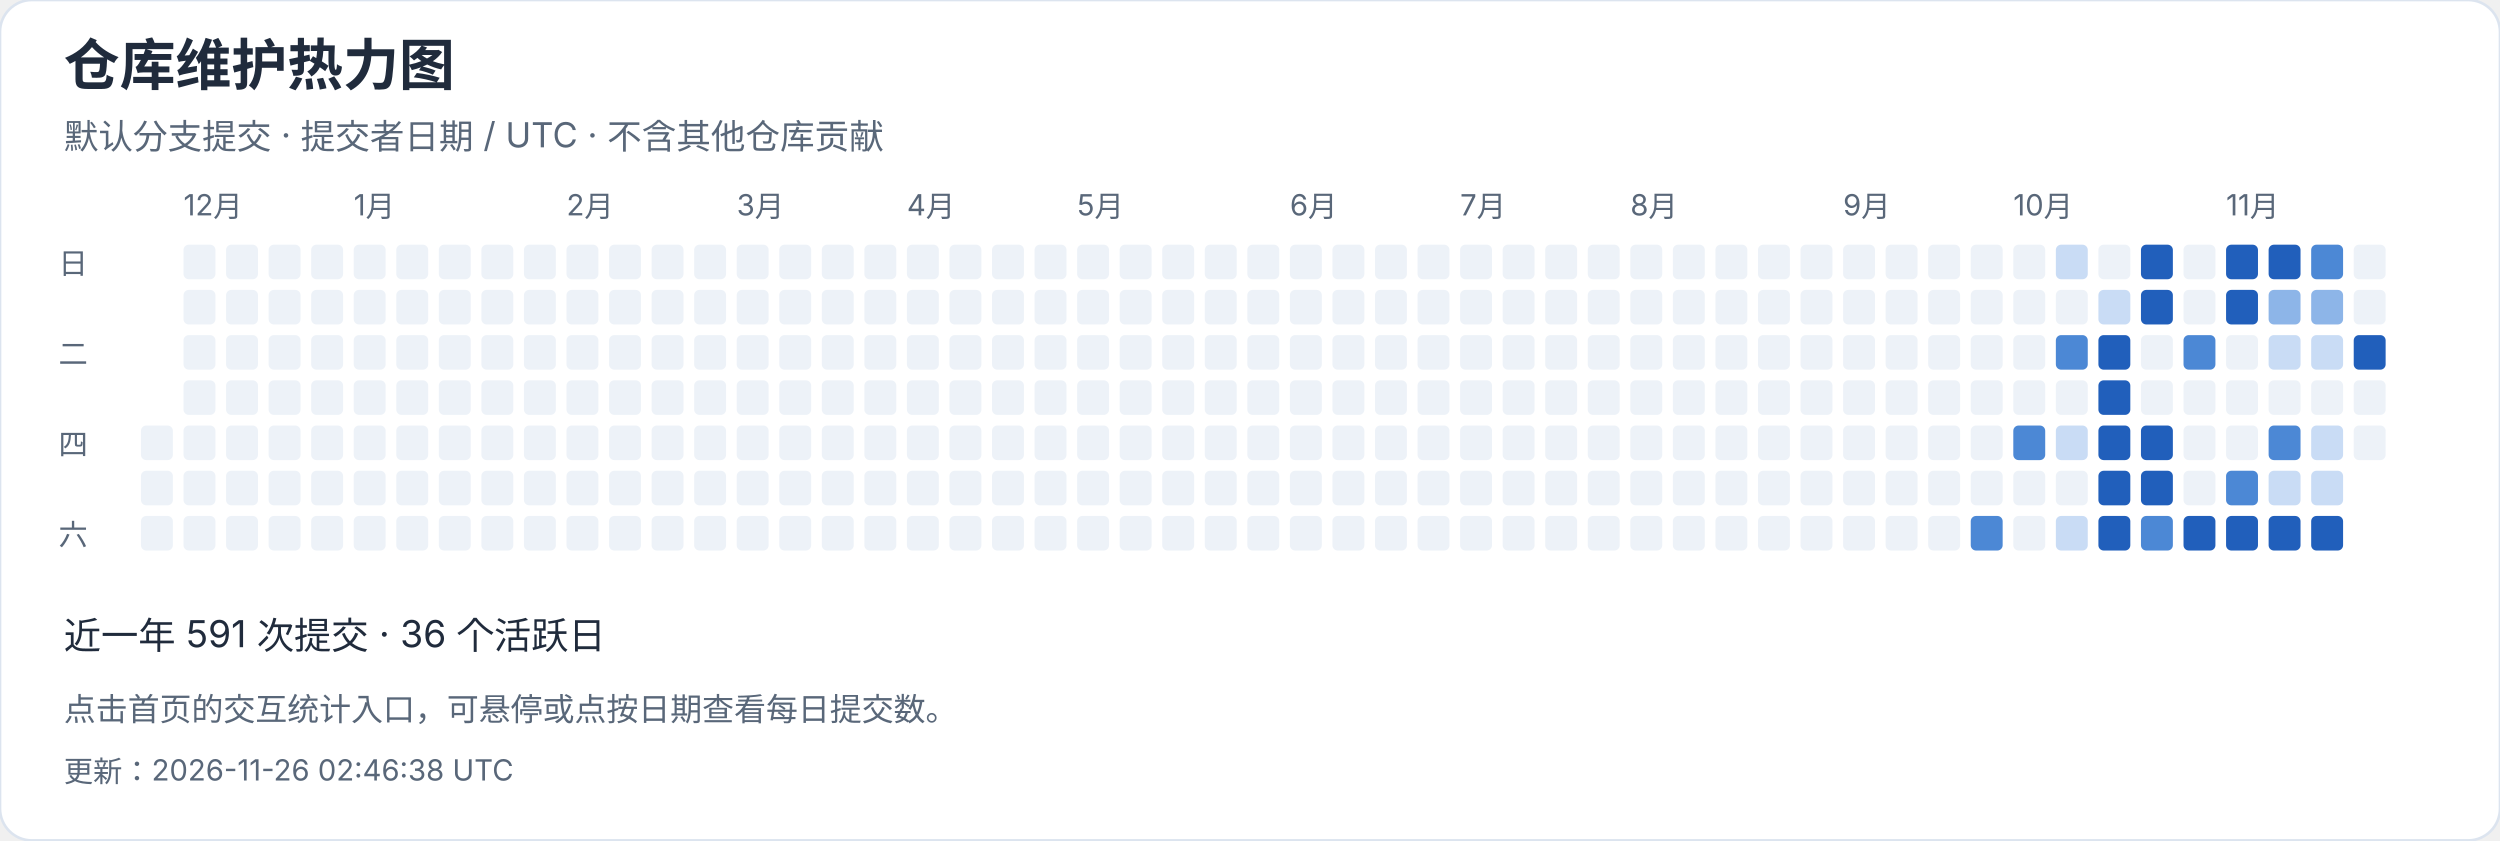
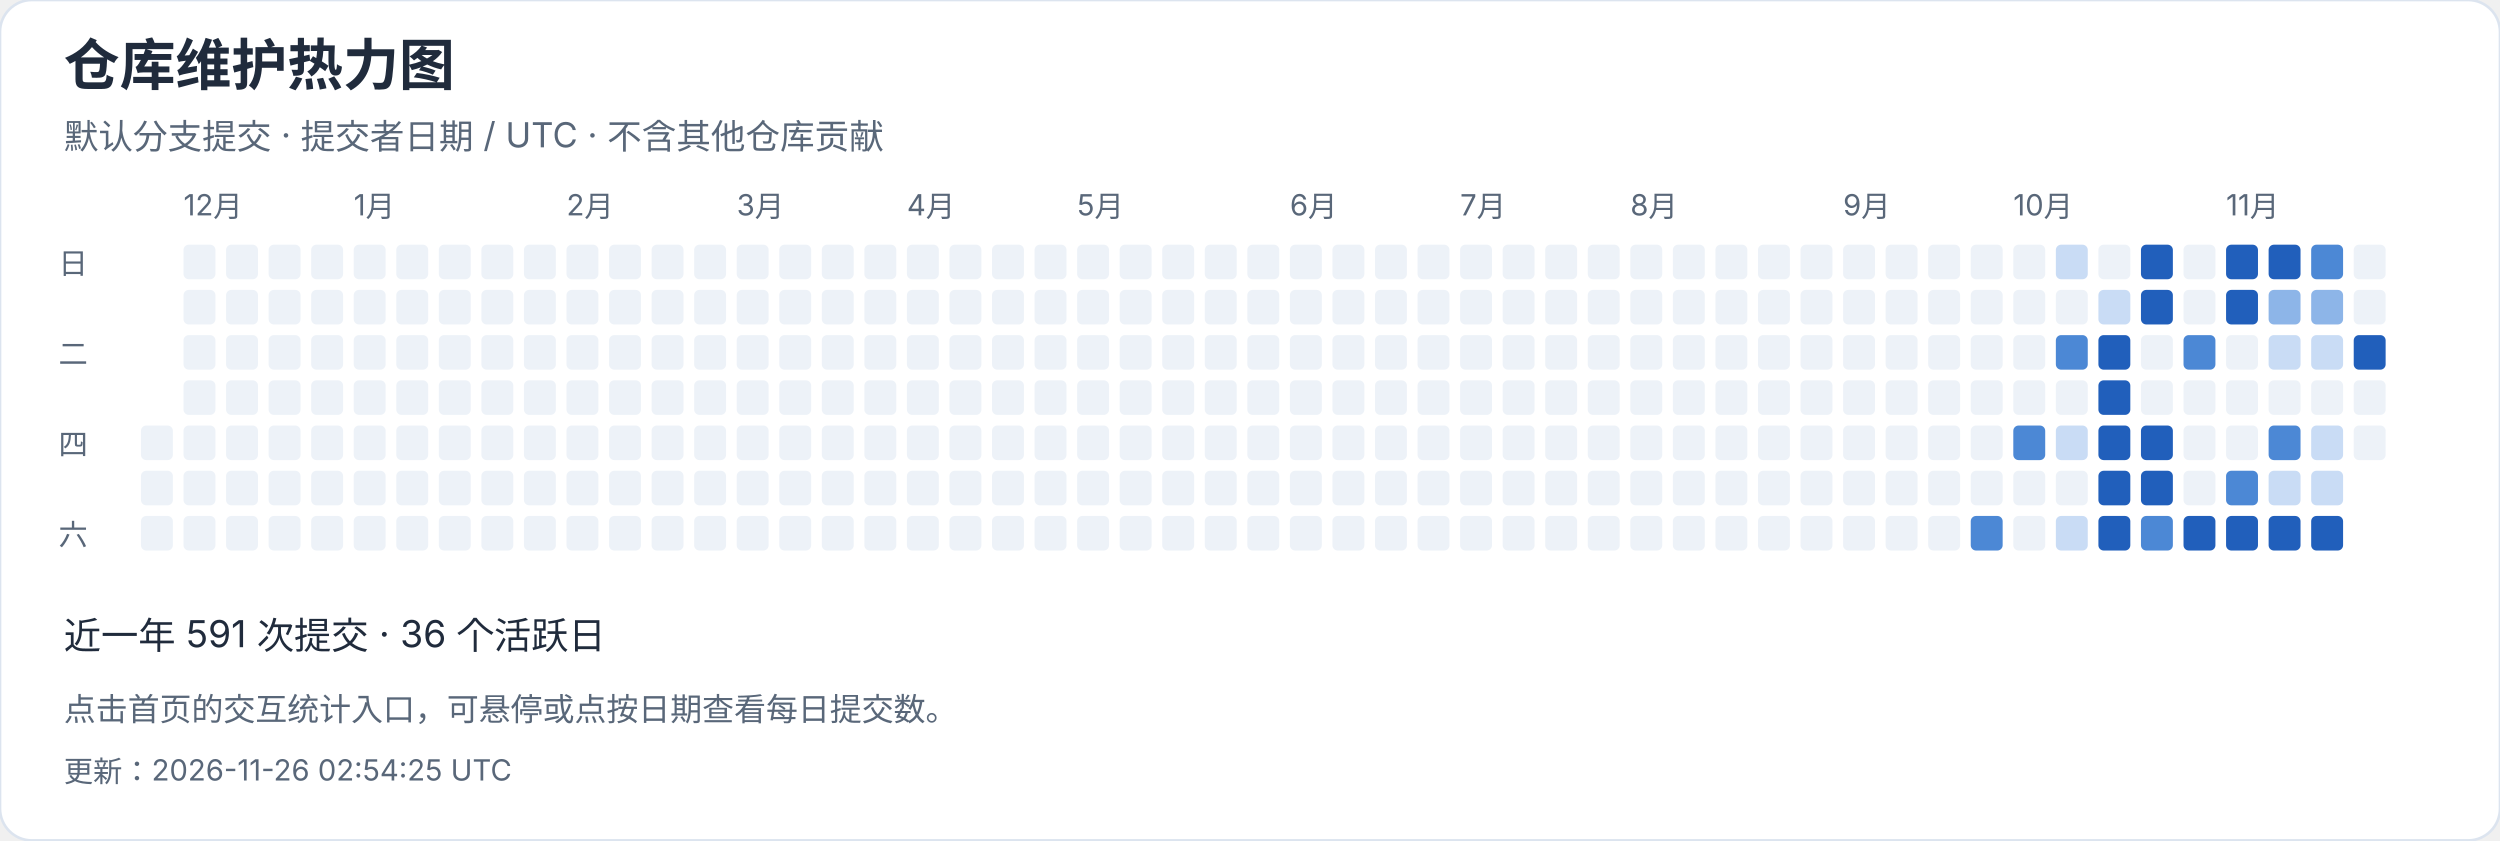
<svg xmlns="http://www.w3.org/2000/svg" width="940" height="316" viewBox="0 0 940 316" role="img" aria-label="仓库维护热力图">
  <style>text{font-family:-apple-system,BlinkMacSystemFont,"Segoe UI","PingFang SC","Microsoft YaHei",sans-serif;font-variant-numeric:tabular-nums}</style>
  <rect width="940" height="316" rx="12" fill="white" stroke="#dce4ef" />
  <text x="24" y="32" font-size="21" fill="#202b3c" font-weight="650" text-anchor="start">仓库维护热力图</text>
  <text x="24" y="56" font-size="13" fill="#596779" font-weight="400" text-anchor="start">默认分支提交 · 提交者日期 / UTC · 不含其他仓库贡献</text>
  <rect x="53" y="160" width="12" height="13" rx="2" fill="#edf2f8" />
  <rect x="53" y="177" width="12" height="13" rx="2" fill="#edf2f8" />
  <rect x="53" y="194" width="12" height="13" rx="2" fill="#edf2f8" />
  <rect x="69" y="92" width="12" height="13" rx="2" fill="#edf2f8" />
  <text x="69" y="81" font-size="11" fill="#596779" font-weight="400" text-anchor="start">12月</text>
  <rect x="69" y="109" width="12" height="13" rx="2" fill="#edf2f8" />
  <rect x="69" y="126" width="12" height="13" rx="2" fill="#edf2f8" />
  <rect x="69" y="143" width="12" height="13" rx="2" fill="#edf2f8" />
  <rect x="69" y="160" width="12" height="13" rx="2" fill="#edf2f8" />
  <rect x="69" y="177" width="12" height="13" rx="2" fill="#edf2f8" />
  <rect x="69" y="194" width="12" height="13" rx="2" fill="#edf2f8" />
  <rect x="85" y="92" width="12" height="13" rx="2" fill="#edf2f8" />
  <rect x="85" y="109" width="12" height="13" rx="2" fill="#edf2f8" />
  <rect x="85" y="126" width="12" height="13" rx="2" fill="#edf2f8" />
  <rect x="85" y="143" width="12" height="13" rx="2" fill="#edf2f8" />
  <rect x="85" y="160" width="12" height="13" rx="2" fill="#edf2f8" />
  <rect x="85" y="177" width="12" height="13" rx="2" fill="#edf2f8" />
  <rect x="85" y="194" width="12" height="13" rx="2" fill="#edf2f8" />
  <rect x="101" y="92" width="12" height="13" rx="2" fill="#edf2f8" />
  <rect x="101" y="109" width="12" height="13" rx="2" fill="#edf2f8" />
  <rect x="101" y="126" width="12" height="13" rx="2" fill="#edf2f8" />
  <rect x="101" y="143" width="12" height="13" rx="2" fill="#edf2f8" />
  <rect x="101" y="160" width="12" height="13" rx="2" fill="#edf2f8" />
  <rect x="101" y="177" width="12" height="13" rx="2" fill="#edf2f8" />
  <rect x="101" y="194" width="12" height="13" rx="2" fill="#edf2f8" />
  <rect x="117" y="92" width="12" height="13" rx="2" fill="#edf2f8" />
  <rect x="117" y="109" width="12" height="13" rx="2" fill="#edf2f8" />
  <rect x="117" y="126" width="12" height="13" rx="2" fill="#edf2f8" />
  <rect x="117" y="143" width="12" height="13" rx="2" fill="#edf2f8" />
  <rect x="117" y="160" width="12" height="13" rx="2" fill="#edf2f8" />
  <rect x="117" y="177" width="12" height="13" rx="2" fill="#edf2f8" />
  <rect x="117" y="194" width="12" height="13" rx="2" fill="#edf2f8" />
  <rect x="133" y="92" width="12" height="13" rx="2" fill="#edf2f8" />
  <rect x="133" y="109" width="12" height="13" rx="2" fill="#edf2f8" />
  <rect x="133" y="126" width="12" height="13" rx="2" fill="#edf2f8" />
  <rect x="133" y="143" width="12" height="13" rx="2" fill="#edf2f8" />
  <text x="133" y="81" font-size="11" fill="#596779" font-weight="400" text-anchor="start">1月</text>
  <rect x="133" y="160" width="12" height="13" rx="2" fill="#edf2f8" />
  <rect x="133" y="177" width="12" height="13" rx="2" fill="#edf2f8" />
  <rect x="133" y="194" width="12" height="13" rx="2" fill="#edf2f8" />
  <rect x="149" y="92" width="12" height="13" rx="2" fill="#edf2f8" />
  <rect x="149" y="109" width="12" height="13" rx="2" fill="#edf2f8" />
  <rect x="149" y="126" width="12" height="13" rx="2" fill="#edf2f8" />
  <rect x="149" y="143" width="12" height="13" rx="2" fill="#edf2f8" />
  <rect x="149" y="160" width="12" height="13" rx="2" fill="#edf2f8" />
  <rect x="149" y="177" width="12" height="13" rx="2" fill="#edf2f8" />
  <rect x="149" y="194" width="12" height="13" rx="2" fill="#edf2f8" />
  <rect x="165" y="92" width="12" height="13" rx="2" fill="#edf2f8" />
  <rect x="165" y="109" width="12" height="13" rx="2" fill="#edf2f8" />
  <rect x="165" y="126" width="12" height="13" rx="2" fill="#edf2f8" />
  <rect x="165" y="143" width="12" height="13" rx="2" fill="#edf2f8" />
  <rect x="165" y="160" width="12" height="13" rx="2" fill="#edf2f8" />
  <rect x="165" y="177" width="12" height="13" rx="2" fill="#edf2f8" />
  <rect x="165" y="194" width="12" height="13" rx="2" fill="#edf2f8" />
  <rect x="181" y="92" width="12" height="13" rx="2" fill="#edf2f8" />
  <rect x="181" y="109" width="12" height="13" rx="2" fill="#edf2f8" />
  <rect x="181" y="126" width="12" height="13" rx="2" fill="#edf2f8" />
  <rect x="181" y="143" width="12" height="13" rx="2" fill="#edf2f8" />
  <rect x="181" y="160" width="12" height="13" rx="2" fill="#edf2f8" />
  <rect x="181" y="177" width="12" height="13" rx="2" fill="#edf2f8" />
  <rect x="181" y="194" width="12" height="13" rx="2" fill="#edf2f8" />
  <rect x="197" y="92" width="12" height="13" rx="2" fill="#edf2f8" />
  <rect x="197" y="109" width="12" height="13" rx="2" fill="#edf2f8" />
  <rect x="197" y="126" width="12" height="13" rx="2" fill="#edf2f8" />
  <rect x="197" y="143" width="12" height="13" rx="2" fill="#edf2f8" />
  <rect x="197" y="160" width="12" height="13" rx="2" fill="#edf2f8" />
  <rect x="197" y="177" width="12" height="13" rx="2" fill="#edf2f8" />
  <rect x="197" y="194" width="12" height="13" rx="2" fill="#edf2f8" />
  <text x="213" y="81" font-size="11" fill="#596779" font-weight="400" text-anchor="start">2月</text>
  <rect x="213" y="92" width="12" height="13" rx="2" fill="#edf2f8" />
  <rect x="213" y="109" width="12" height="13" rx="2" fill="#edf2f8" />
  <rect x="213" y="126" width="12" height="13" rx="2" fill="#edf2f8" />
  <rect x="213" y="143" width="12" height="13" rx="2" fill="#edf2f8" />
  <rect x="213" y="160" width="12" height="13" rx="2" fill="#edf2f8" />
  <rect x="213" y="177" width="12" height="13" rx="2" fill="#edf2f8" />
  <rect x="213" y="194" width="12" height="13" rx="2" fill="#edf2f8" />
  <rect x="229" y="92" width="12" height="13" rx="2" fill="#edf2f8" />
  <rect x="229" y="109" width="12" height="13" rx="2" fill="#edf2f8" />
  <rect x="229" y="126" width="12" height="13" rx="2" fill="#edf2f8" />
  <rect x="229" y="143" width="12" height="13" rx="2" fill="#edf2f8" />
  <rect x="229" y="160" width="12" height="13" rx="2" fill="#edf2f8" />
  <rect x="229" y="177" width="12" height="13" rx="2" fill="#edf2f8" />
  <rect x="229" y="194" width="12" height="13" rx="2" fill="#edf2f8" />
  <rect x="245" y="92" width="12" height="13" rx="2" fill="#edf2f8" />
  <rect x="245" y="109" width="12" height="13" rx="2" fill="#edf2f8" />
  <rect x="245" y="126" width="12" height="13" rx="2" fill="#edf2f8" />
  <rect x="245" y="143" width="12" height="13" rx="2" fill="#edf2f8" />
  <rect x="245" y="160" width="12" height="13" rx="2" fill="#edf2f8" />
  <rect x="245" y="177" width="12" height="13" rx="2" fill="#edf2f8" />
  <rect x="245" y="194" width="12" height="13" rx="2" fill="#edf2f8" />
  <rect x="261" y="92" width="12" height="13" rx="2" fill="#edf2f8" />
  <rect x="261" y="109" width="12" height="13" rx="2" fill="#edf2f8" />
  <rect x="261" y="126" width="12" height="13" rx="2" fill="#edf2f8" />
  <rect x="261" y="143" width="12" height="13" rx="2" fill="#edf2f8" />
  <rect x="261" y="160" width="12" height="13" rx="2" fill="#edf2f8" />
  <rect x="261" y="177" width="12" height="13" rx="2" fill="#edf2f8" />
  <rect x="261" y="194" width="12" height="13" rx="2" fill="#edf2f8" />
  <text x="277" y="81" font-size="11" fill="#596779" font-weight="400" text-anchor="start">3月</text>
  <rect x="277" y="92" width="12" height="13" rx="2" fill="#edf2f8" />
  <rect x="277" y="109" width="12" height="13" rx="2" fill="#edf2f8" />
  <rect x="277" y="126" width="12" height="13" rx="2" fill="#edf2f8" />
  <rect x="277" y="143" width="12" height="13" rx="2" fill="#edf2f8" />
  <rect x="277" y="160" width="12" height="13" rx="2" fill="#edf2f8" />
  <rect x="277" y="177" width="12" height="13" rx="2" fill="#edf2f8" />
  <rect x="277" y="194" width="12" height="13" rx="2" fill="#edf2f8" />
  <rect x="293" y="92" width="12" height="13" rx="2" fill="#edf2f8" />
  <rect x="293" y="109" width="12" height="13" rx="2" fill="#edf2f8" />
  <rect x="293" y="126" width="12" height="13" rx="2" fill="#edf2f8" />
  <rect x="293" y="143" width="12" height="13" rx="2" fill="#edf2f8" />
  <rect x="293" y="160" width="12" height="13" rx="2" fill="#edf2f8" />
  <rect x="293" y="177" width="12" height="13" rx="2" fill="#edf2f8" />
  <rect x="293" y="194" width="12" height="13" rx="2" fill="#edf2f8" />
  <rect x="309" y="92" width="12" height="13" rx="2" fill="#edf2f8" />
  <rect x="309" y="109" width="12" height="13" rx="2" fill="#edf2f8" />
  <rect x="309" y="126" width="12" height="13" rx="2" fill="#edf2f8" />
  <rect x="309" y="143" width="12" height="13" rx="2" fill="#edf2f8" />
  <rect x="309" y="160" width="12" height="13" rx="2" fill="#edf2f8" />
  <rect x="309" y="177" width="12" height="13" rx="2" fill="#edf2f8" />
  <rect x="309" y="194" width="12" height="13" rx="2" fill="#edf2f8" />
  <rect x="325" y="92" width="12" height="13" rx="2" fill="#edf2f8" />
  <rect x="325" y="109" width="12" height="13" rx="2" fill="#edf2f8" />
  <rect x="325" y="126" width="12" height="13" rx="2" fill="#edf2f8" />
  <rect x="325" y="143" width="12" height="13" rx="2" fill="#edf2f8" />
  <rect x="325" y="160" width="12" height="13" rx="2" fill="#edf2f8" />
  <rect x="325" y="177" width="12" height="13" rx="2" fill="#edf2f8" />
  <rect x="325" y="194" width="12" height="13" rx="2" fill="#edf2f8" />
  <rect x="341" y="92" width="12" height="13" rx="2" fill="#edf2f8" />
  <rect x="341" y="109" width="12" height="13" rx="2" fill="#edf2f8" />
  <rect x="341" y="126" width="12" height="13" rx="2" fill="#edf2f8" />
  <text x="341" y="81" font-size="11" fill="#596779" font-weight="400" text-anchor="start">4月</text>
  <rect x="341" y="143" width="12" height="13" rx="2" fill="#edf2f8" />
  <rect x="341" y="160" width="12" height="13" rx="2" fill="#edf2f8" />
  <rect x="341" y="177" width="12" height="13" rx="2" fill="#edf2f8" />
  <rect x="341" y="194" width="12" height="13" rx="2" fill="#edf2f8" />
  <rect x="357" y="92" width="12" height="13" rx="2" fill="#edf2f8" />
  <rect x="357" y="109" width="12" height="13" rx="2" fill="#edf2f8" />
  <rect x="357" y="126" width="12" height="13" rx="2" fill="#edf2f8" />
  <rect x="357" y="143" width="12" height="13" rx="2" fill="#edf2f8" />
  <rect x="357" y="160" width="12" height="13" rx="2" fill="#edf2f8" />
  <rect x="357" y="177" width="12" height="13" rx="2" fill="#edf2f8" />
  <rect x="357" y="194" width="12" height="13" rx="2" fill="#edf2f8" />
  <rect x="373" y="92" width="12" height="13" rx="2" fill="#edf2f8" />
  <rect x="373" y="109" width="12" height="13" rx="2" fill="#edf2f8" />
  <rect x="373" y="126" width="12" height="13" rx="2" fill="#edf2f8" />
  <rect x="373" y="143" width="12" height="13" rx="2" fill="#edf2f8" />
  <rect x="373" y="160" width="12" height="13" rx="2" fill="#edf2f8" />
  <rect x="373" y="177" width="12" height="13" rx="2" fill="#edf2f8" />
  <rect x="373" y="194" width="12" height="13" rx="2" fill="#edf2f8" />
  <rect x="389" y="92" width="12" height="13" rx="2" fill="#edf2f8" />
  <rect x="389" y="109" width="12" height="13" rx="2" fill="#edf2f8" />
  <rect x="389" y="126" width="12" height="13" rx="2" fill="#edf2f8" />
  <rect x="389" y="143" width="12" height="13" rx="2" fill="#edf2f8" />
  <rect x="389" y="160" width="12" height="13" rx="2" fill="#edf2f8" />
  <rect x="389" y="177" width="12" height="13" rx="2" fill="#edf2f8" />
  <rect x="389" y="194" width="12" height="13" rx="2" fill="#edf2f8" />
  <rect x="405" y="92" width="12" height="13" rx="2" fill="#edf2f8" />
  <rect x="405" y="109" width="12" height="13" rx="2" fill="#edf2f8" />
  <rect x="405" y="126" width="12" height="13" rx="2" fill="#edf2f8" />
  <rect x="405" y="143" width="12" height="13" rx="2" fill="#edf2f8" />
  <rect x="405" y="160" width="12" height="13" rx="2" fill="#edf2f8" />
  <text x="405" y="81" font-size="11" fill="#596779" font-weight="400" text-anchor="start">5月</text>
  <rect x="405" y="177" width="12" height="13" rx="2" fill="#edf2f8" />
  <rect x="405" y="194" width="12" height="13" rx="2" fill="#edf2f8" />
  <rect x="421" y="92" width="12" height="13" rx="2" fill="#edf2f8" />
  <rect x="421" y="109" width="12" height="13" rx="2" fill="#edf2f8" />
  <rect x="421" y="126" width="12" height="13" rx="2" fill="#edf2f8" />
  <rect x="421" y="143" width="12" height="13" rx="2" fill="#edf2f8" />
  <rect x="421" y="160" width="12" height="13" rx="2" fill="#edf2f8" />
  <rect x="421" y="177" width="12" height="13" rx="2" fill="#edf2f8" />
  <rect x="421" y="194" width="12" height="13" rx="2" fill="#edf2f8" />
  <rect x="437" y="92" width="12" height="13" rx="2" fill="#edf2f8" />
  <rect x="437" y="109" width="12" height="13" rx="2" fill="#edf2f8" />
  <rect x="437" y="126" width="12" height="13" rx="2" fill="#edf2f8" />
  <rect x="437" y="143" width="12" height="13" rx="2" fill="#edf2f8" />
  <rect x="437" y="160" width="12" height="13" rx="2" fill="#edf2f8" />
  <rect x="437" y="177" width="12" height="13" rx="2" fill="#edf2f8" />
  <rect x="437" y="194" width="12" height="13" rx="2" fill="#edf2f8" />
  <rect x="453" y="92" width="12" height="13" rx="2" fill="#edf2f8" />
  <rect x="453" y="109" width="12" height="13" rx="2" fill="#edf2f8" />
  <rect x="453" y="126" width="12" height="13" rx="2" fill="#edf2f8" />
  <rect x="453" y="143" width="12" height="13" rx="2" fill="#edf2f8" />
  <rect x="453" y="160" width="12" height="13" rx="2" fill="#edf2f8" />
  <rect x="453" y="177" width="12" height="13" rx="2" fill="#edf2f8" />
  <rect x="453" y="194" width="12" height="13" rx="2" fill="#edf2f8" />
  <rect x="469" y="92" width="12" height="13" rx="2" fill="#edf2f8" />
  <rect x="469" y="109" width="12" height="13" rx="2" fill="#edf2f8" />
  <rect x="469" y="126" width="12" height="13" rx="2" fill="#edf2f8" />
  <rect x="469" y="143" width="12" height="13" rx="2" fill="#edf2f8" />
  <rect x="469" y="160" width="12" height="13" rx="2" fill="#edf2f8" />
  <rect x="469" y="177" width="12" height="13" rx="2" fill="#edf2f8" />
  <rect x="469" y="194" width="12" height="13" rx="2" fill="#edf2f8" />
  <rect x="485" y="92" width="12" height="13" rx="2" fill="#edf2f8" />
  <text x="485" y="81" font-size="11" fill="#596779" font-weight="400" text-anchor="start">6月</text>
  <rect x="485" y="109" width="12" height="13" rx="2" fill="#edf2f8" />
  <rect x="485" y="126" width="12" height="13" rx="2" fill="#edf2f8" />
  <rect x="485" y="143" width="12" height="13" rx="2" fill="#edf2f8" />
  <rect x="485" y="160" width="12" height="13" rx="2" fill="#edf2f8" />
  <rect x="485" y="177" width="12" height="13" rx="2" fill="#edf2f8" />
  <rect x="485" y="194" width="12" height="13" rx="2" fill="#edf2f8" />
  <rect x="501" y="92" width="12" height="13" rx="2" fill="#edf2f8" />
  <rect x="501" y="109" width="12" height="13" rx="2" fill="#edf2f8" />
  <rect x="501" y="126" width="12" height="13" rx="2" fill="#edf2f8" />
  <rect x="501" y="143" width="12" height="13" rx="2" fill="#edf2f8" />
  <rect x="501" y="160" width="12" height="13" rx="2" fill="#edf2f8" />
  <rect x="501" y="177" width="12" height="13" rx="2" fill="#edf2f8" />
  <rect x="501" y="194" width="12" height="13" rx="2" fill="#edf2f8" />
  <rect x="517" y="92" width="12" height="13" rx="2" fill="#edf2f8" />
  <rect x="517" y="109" width="12" height="13" rx="2" fill="#edf2f8" />
  <rect x="517" y="126" width="12" height="13" rx="2" fill="#edf2f8" />
  <rect x="517" y="143" width="12" height="13" rx="2" fill="#edf2f8" />
  <rect x="517" y="160" width="12" height="13" rx="2" fill="#edf2f8" />
  <rect x="517" y="177" width="12" height="13" rx="2" fill="#edf2f8" />
  <rect x="517" y="194" width="12" height="13" rx="2" fill="#edf2f8" />
  <rect x="533" y="92" width="12" height="13" rx="2" fill="#edf2f8" />
  <rect x="533" y="109" width="12" height="13" rx="2" fill="#edf2f8" />
  <rect x="533" y="126" width="12" height="13" rx="2" fill="#edf2f8" />
  <rect x="533" y="143" width="12" height="13" rx="2" fill="#edf2f8" />
  <rect x="533" y="160" width="12" height="13" rx="2" fill="#edf2f8" />
  <rect x="533" y="177" width="12" height="13" rx="2" fill="#edf2f8" />
  <rect x="533" y="194" width="12" height="13" rx="2" fill="#edf2f8" />
  <rect x="549" y="92" width="12" height="13" rx="2" fill="#edf2f8" />
  <rect x="549" y="109" width="12" height="13" rx="2" fill="#edf2f8" />
  <rect x="549" y="126" width="12" height="13" rx="2" fill="#edf2f8" />
  <text x="549" y="81" font-size="11" fill="#596779" font-weight="400" text-anchor="start">7月</text>
  <rect x="549" y="143" width="12" height="13" rx="2" fill="#edf2f8" />
  <rect x="549" y="160" width="12" height="13" rx="2" fill="#edf2f8" />
  <rect x="549" y="177" width="12" height="13" rx="2" fill="#edf2f8" />
  <rect x="549" y="194" width="12" height="13" rx="2" fill="#edf2f8" />
  <rect x="565" y="92" width="12" height="13" rx="2" fill="#edf2f8" />
  <rect x="565" y="109" width="12" height="13" rx="2" fill="#edf2f8" />
  <rect x="565" y="126" width="12" height="13" rx="2" fill="#edf2f8" />
  <rect x="565" y="143" width="12" height="13" rx="2" fill="#edf2f8" />
  <rect x="565" y="160" width="12" height="13" rx="2" fill="#edf2f8" />
  <rect x="565" y="177" width="12" height="13" rx="2" fill="#edf2f8" />
  <rect x="565" y="194" width="12" height="13" rx="2" fill="#edf2f8" />
  <rect x="581" y="92" width="12" height="13" rx="2" fill="#edf2f8" />
  <rect x="581" y="109" width="12" height="13" rx="2" fill="#edf2f8" />
  <rect x="581" y="126" width="12" height="13" rx="2" fill="#edf2f8" />
  <rect x="581" y="143" width="12" height="13" rx="2" fill="#edf2f8" />
  <rect x="581" y="160" width="12" height="13" rx="2" fill="#edf2f8" />
  <rect x="581" y="177" width="12" height="13" rx="2" fill="#edf2f8" />
  <rect x="581" y="194" width="12" height="13" rx="2" fill="#edf2f8" />
  <rect x="597" y="92" width="12" height="13" rx="2" fill="#edf2f8" />
  <rect x="597" y="109" width="12" height="13" rx="2" fill="#edf2f8" />
  <rect x="597" y="126" width="12" height="13" rx="2" fill="#edf2f8" />
  <rect x="597" y="143" width="12" height="13" rx="2" fill="#edf2f8" />
  <rect x="597" y="160" width="12" height="13" rx="2" fill="#edf2f8" />
  <rect x="597" y="177" width="12" height="13" rx="2" fill="#edf2f8" />
  <rect x="597" y="194" width="12" height="13" rx="2" fill="#edf2f8" />
  <rect x="613" y="92" width="12" height="13" rx="2" fill="#edf2f8" />
  <rect x="613" y="109" width="12" height="13" rx="2" fill="#edf2f8" />
  <rect x="613" y="126" width="12" height="13" rx="2" fill="#edf2f8" />
  <rect x="613" y="143" width="12" height="13" rx="2" fill="#edf2f8" />
  <rect x="613" y="160" width="12" height="13" rx="2" fill="#edf2f8" />
  <rect x="613" y="177" width="12" height="13" rx="2" fill="#edf2f8" />
  <text x="613" y="81" font-size="11" fill="#596779" font-weight="400" text-anchor="start">8月</text>
  <rect x="613" y="194" width="12" height="13" rx="2" fill="#edf2f8" />
  <rect x="629" y="92" width="12" height="13" rx="2" fill="#edf2f8" />
  <rect x="629" y="109" width="12" height="13" rx="2" fill="#edf2f8" />
  <rect x="629" y="126" width="12" height="13" rx="2" fill="#edf2f8" />
  <rect x="629" y="143" width="12" height="13" rx="2" fill="#edf2f8" />
  <rect x="629" y="160" width="12" height="13" rx="2" fill="#edf2f8" />
  <rect x="629" y="177" width="12" height="13" rx="2" fill="#edf2f8" />
  <rect x="629" y="194" width="12" height="13" rx="2" fill="#edf2f8" />
  <rect x="645" y="92" width="12" height="13" rx="2" fill="#edf2f8" />
  <rect x="645" y="109" width="12" height="13" rx="2" fill="#edf2f8" />
  <rect x="645" y="126" width="12" height="13" rx="2" fill="#edf2f8" />
  <rect x="645" y="143" width="12" height="13" rx="2" fill="#edf2f8" />
  <rect x="645" y="160" width="12" height="13" rx="2" fill="#edf2f8" />
  <rect x="645" y="177" width="12" height="13" rx="2" fill="#edf2f8" />
  <rect x="645" y="194" width="12" height="13" rx="2" fill="#edf2f8" />
  <rect x="661" y="92" width="12" height="13" rx="2" fill="#edf2f8" />
  <rect x="661" y="109" width="12" height="13" rx="2" fill="#edf2f8" />
  <rect x="661" y="126" width="12" height="13" rx="2" fill="#edf2f8" />
  <rect x="661" y="143" width="12" height="13" rx="2" fill="#edf2f8" />
  <rect x="661" y="160" width="12" height="13" rx="2" fill="#edf2f8" />
  <rect x="661" y="177" width="12" height="13" rx="2" fill="#edf2f8" />
  <rect x="661" y="194" width="12" height="13" rx="2" fill="#edf2f8" />
  <rect x="677" y="92" width="12" height="13" rx="2" fill="#edf2f8" />
  <rect x="677" y="109" width="12" height="13" rx="2" fill="#edf2f8" />
  <rect x="677" y="126" width="12" height="13" rx="2" fill="#edf2f8" />
  <rect x="677" y="143" width="12" height="13" rx="2" fill="#edf2f8" />
  <rect x="677" y="160" width="12" height="13" rx="2" fill="#edf2f8" />
  <rect x="677" y="177" width="12" height="13" rx="2" fill="#edf2f8" />
  <rect x="677" y="194" width="12" height="13" rx="2" fill="#edf2f8" />
  <rect x="693" y="92" width="12" height="13" rx="2" fill="#edf2f8" />
  <rect x="693" y="109" width="12" height="13" rx="2" fill="#edf2f8" />
  <text x="693" y="81" font-size="11" fill="#596779" font-weight="400" text-anchor="start">9月</text>
  <rect x="693" y="126" width="12" height="13" rx="2" fill="#edf2f8" />
  <rect x="693" y="143" width="12" height="13" rx="2" fill="#edf2f8" />
  <rect x="693" y="160" width="12" height="13" rx="2" fill="#edf2f8" />
  <rect x="693" y="177" width="12" height="13" rx="2" fill="#edf2f8" />
  <rect x="693" y="194" width="12" height="13" rx="2" fill="#edf2f8" />
  <rect x="709" y="92" width="12" height="13" rx="2" fill="#edf2f8" />
  <rect x="709" y="109" width="12" height="13" rx="2" fill="#edf2f8" />
  <rect x="709" y="126" width="12" height="13" rx="2" fill="#edf2f8" />
  <rect x="709" y="143" width="12" height="13" rx="2" fill="#edf2f8" />
  <rect x="709" y="160" width="12" height="13" rx="2" fill="#edf2f8" />
  <rect x="709" y="177" width="12" height="13" rx="2" fill="#edf2f8" />
  <rect x="709" y="194" width="12" height="13" rx="2" fill="#edf2f8" />
  <rect x="725" y="92" width="12" height="13" rx="2" fill="#edf2f8" />
  <rect x="725" y="109" width="12" height="13" rx="2" fill="#edf2f8" />
  <rect x="725" y="126" width="12" height="13" rx="2" fill="#edf2f8" />
  <rect x="725" y="143" width="12" height="13" rx="2" fill="#edf2f8" />
  <rect x="725" y="160" width="12" height="13" rx="2" fill="#edf2f8" />
  <rect x="725" y="177" width="12" height="13" rx="2" fill="#edf2f8" />
  <rect x="725" y="194" width="12" height="13" rx="2" fill="#edf2f8" />
  <rect x="741" y="92" width="12" height="13" rx="2" fill="#edf2f8" />
  <rect x="741" y="109" width="12" height="13" rx="2" fill="#edf2f8" />
  <rect x="741" y="126" width="12" height="13" rx="2" fill="#edf2f8" />
  <rect x="741" y="143" width="12" height="13" rx="2" fill="#edf2f8" />
  <rect x="741" y="160" width="12" height="13" rx="2" fill="#edf2f8" />
  <rect x="741" y="177" width="12" height="13" rx="2" fill="#edf2f8" />
  <rect x="741" y="194" width="12" height="13" rx="2" fill="#4c88d5" />
  <rect x="757" y="92" width="12" height="13" rx="2" fill="#edf2f8" />
  <rect x="757" y="109" width="12" height="13" rx="2" fill="#edf2f8" />
  <rect x="757" y="126" width="12" height="13" rx="2" fill="#edf2f8" />
  <rect x="757" y="143" width="12" height="13" rx="2" fill="#edf2f8" />
  <text x="757" y="81" font-size="11" fill="#596779" font-weight="400" text-anchor="start">10月</text>
  <rect x="757" y="160" width="12" height="13" rx="2" fill="#4c88d5" />
  <rect x="757" y="177" width="12" height="13" rx="2" fill="#edf2f8" />
  <rect x="757" y="194" width="12" height="13" rx="2" fill="#edf2f8" />
  <rect x="773" y="92" width="12" height="13" rx="2" fill="#c9dcf5" />
  <rect x="773" y="109" width="12" height="13" rx="2" fill="#edf2f8" />
  <rect x="773" y="126" width="12" height="13" rx="2" fill="#4c88d5" />
  <rect x="773" y="143" width="12" height="13" rx="2" fill="#edf2f8" />
  <rect x="773" y="160" width="12" height="13" rx="2" fill="#c9dcf5" />
  <rect x="773" y="177" width="12" height="13" rx="2" fill="#edf2f8" />
  <rect x="773" y="194" width="12" height="13" rx="2" fill="#c9dcf5" />
  <rect x="789" y="92" width="12" height="13" rx="2" fill="#edf2f8" />
  <rect x="789" y="109" width="12" height="13" rx="2" fill="#c9dcf5" />
  <rect x="789" y="126" width="12" height="13" rx="2" fill="#215fbb" />
  <rect x="789" y="143" width="12" height="13" rx="2" fill="#215fbb" />
  <rect x="789" y="160" width="12" height="13" rx="2" fill="#215fbb" />
  <rect x="789" y="177" width="12" height="13" rx="2" fill="#215fbb" />
  <rect x="789" y="194" width="12" height="13" rx="2" fill="#215fbb" />
  <rect x="805" y="92" width="12" height="13" rx="2" fill="#215fbb" />
  <rect x="805" y="109" width="12" height="13" rx="2" fill="#215fbb" />
  <rect x="805" y="126" width="12" height="13" rx="2" fill="#edf2f8" />
  <rect x="805" y="143" width="12" height="13" rx="2" fill="#edf2f8" />
  <rect x="805" y="160" width="12" height="13" rx="2" fill="#215fbb" />
  <rect x="805" y="177" width="12" height="13" rx="2" fill="#215fbb" />
  <rect x="805" y="194" width="12" height="13" rx="2" fill="#4c88d5" />
  <rect x="821" y="92" width="12" height="13" rx="2" fill="#edf2f8" />
  <rect x="821" y="109" width="12" height="13" rx="2" fill="#edf2f8" />
  <rect x="821" y="126" width="12" height="13" rx="2" fill="#4c88d5" />
  <rect x="821" y="143" width="12" height="13" rx="2" fill="#edf2f8" />
  <rect x="821" y="160" width="12" height="13" rx="2" fill="#edf2f8" />
  <rect x="821" y="177" width="12" height="13" rx="2" fill="#edf2f8" />
  <rect x="821" y="194" width="12" height="13" rx="2" fill="#215fbb" />
  <text x="837" y="81" font-size="11" fill="#596779" font-weight="400" text-anchor="start">11月</text>
  <rect x="837" y="92" width="12" height="13" rx="2" fill="#215fbb" />
  <rect x="837" y="109" width="12" height="13" rx="2" fill="#215fbb" />
  <rect x="837" y="126" width="12" height="13" rx="2" fill="#edf2f8" />
  <rect x="837" y="143" width="12" height="13" rx="2" fill="#edf2f8" />
  <rect x="837" y="160" width="12" height="13" rx="2" fill="#edf2f8" />
  <rect x="837" y="177" width="12" height="13" rx="2" fill="#4c88d5" />
  <rect x="837" y="194" width="12" height="13" rx="2" fill="#215fbb" />
  <rect x="853" y="92" width="12" height="13" rx="2" fill="#215fbb" />
  <rect x="853" y="109" width="12" height="13" rx="2" fill="#8db5e8" />
  <rect x="853" y="126" width="12" height="13" rx="2" fill="#c9dcf5" />
  <rect x="853" y="143" width="12" height="13" rx="2" fill="#edf2f8" />
  <rect x="853" y="160" width="12" height="13" rx="2" fill="#4c88d5" />
  <rect x="853" y="177" width="12" height="13" rx="2" fill="#c9dcf5" />
  <rect x="853" y="194" width="12" height="13" rx="2" fill="#215fbb" />
  <rect x="869" y="92" width="12" height="13" rx="2" fill="#4c88d5" />
  <rect x="869" y="109" width="12" height="13" rx="2" fill="#8db5e8" />
  <rect x="869" y="126" width="12" height="13" rx="2" fill="#c9dcf5" />
  <rect x="869" y="143" width="12" height="13" rx="2" fill="#edf2f8" />
  <rect x="869" y="160" width="12" height="13" rx="2" fill="#c9dcf5" />
  <rect x="869" y="177" width="12" height="13" rx="2" fill="#c9dcf5" />
  <rect x="869" y="194" width="12" height="13" rx="2" fill="#215fbb" />
  <rect x="885" y="92" width="12" height="13" rx="2" fill="#edf2f8" />
  <rect x="885" y="109" width="12" height="13" rx="2" fill="#edf2f8" />
  <rect x="885" y="126" width="12" height="13" rx="2" fill="#215fbb" />
  <rect x="885" y="143" width="12" height="13" rx="2" fill="#edf2f8" />
  <rect x="885" y="160" width="12" height="13" rx="2" fill="#edf2f8" />
  <text x="22" y="103" font-size="11" fill="#596779" font-weight="400" text-anchor="start">日</text>
  <text x="22" y="137" font-size="11" fill="#596779" font-weight="400" text-anchor="start">二</text>
  <text x="22" y="171" font-size="11" fill="#596779" font-weight="400" text-anchor="start">四</text>
  <text x="22" y="205" font-size="11" fill="#596779" font-weight="400" text-anchor="start">六</text>
  <text x="24" y="244" font-size="14" fill="#202b3c" font-weight="400" text-anchor="start">近一年 591 次提交 · 36 个活跃日</text>
  <text x="24" y="271" font-size="12" fill="#596779" font-weight="400" text-anchor="start">点击首页的交互统计入口，可悬停或点按日期查看每日提交数。</text>
-   <text x="24" y="294" font-size="11" fill="#596779" font-weight="400" text-anchor="start">更新：2026-11-26 02:46:38 UTC</text>
+   <text x="24" y="294" font-size="11" fill="#596779" font-weight="400" text-anchor="start">更新：2026-11-26 02:54:25 UTC</text>
</svg>
